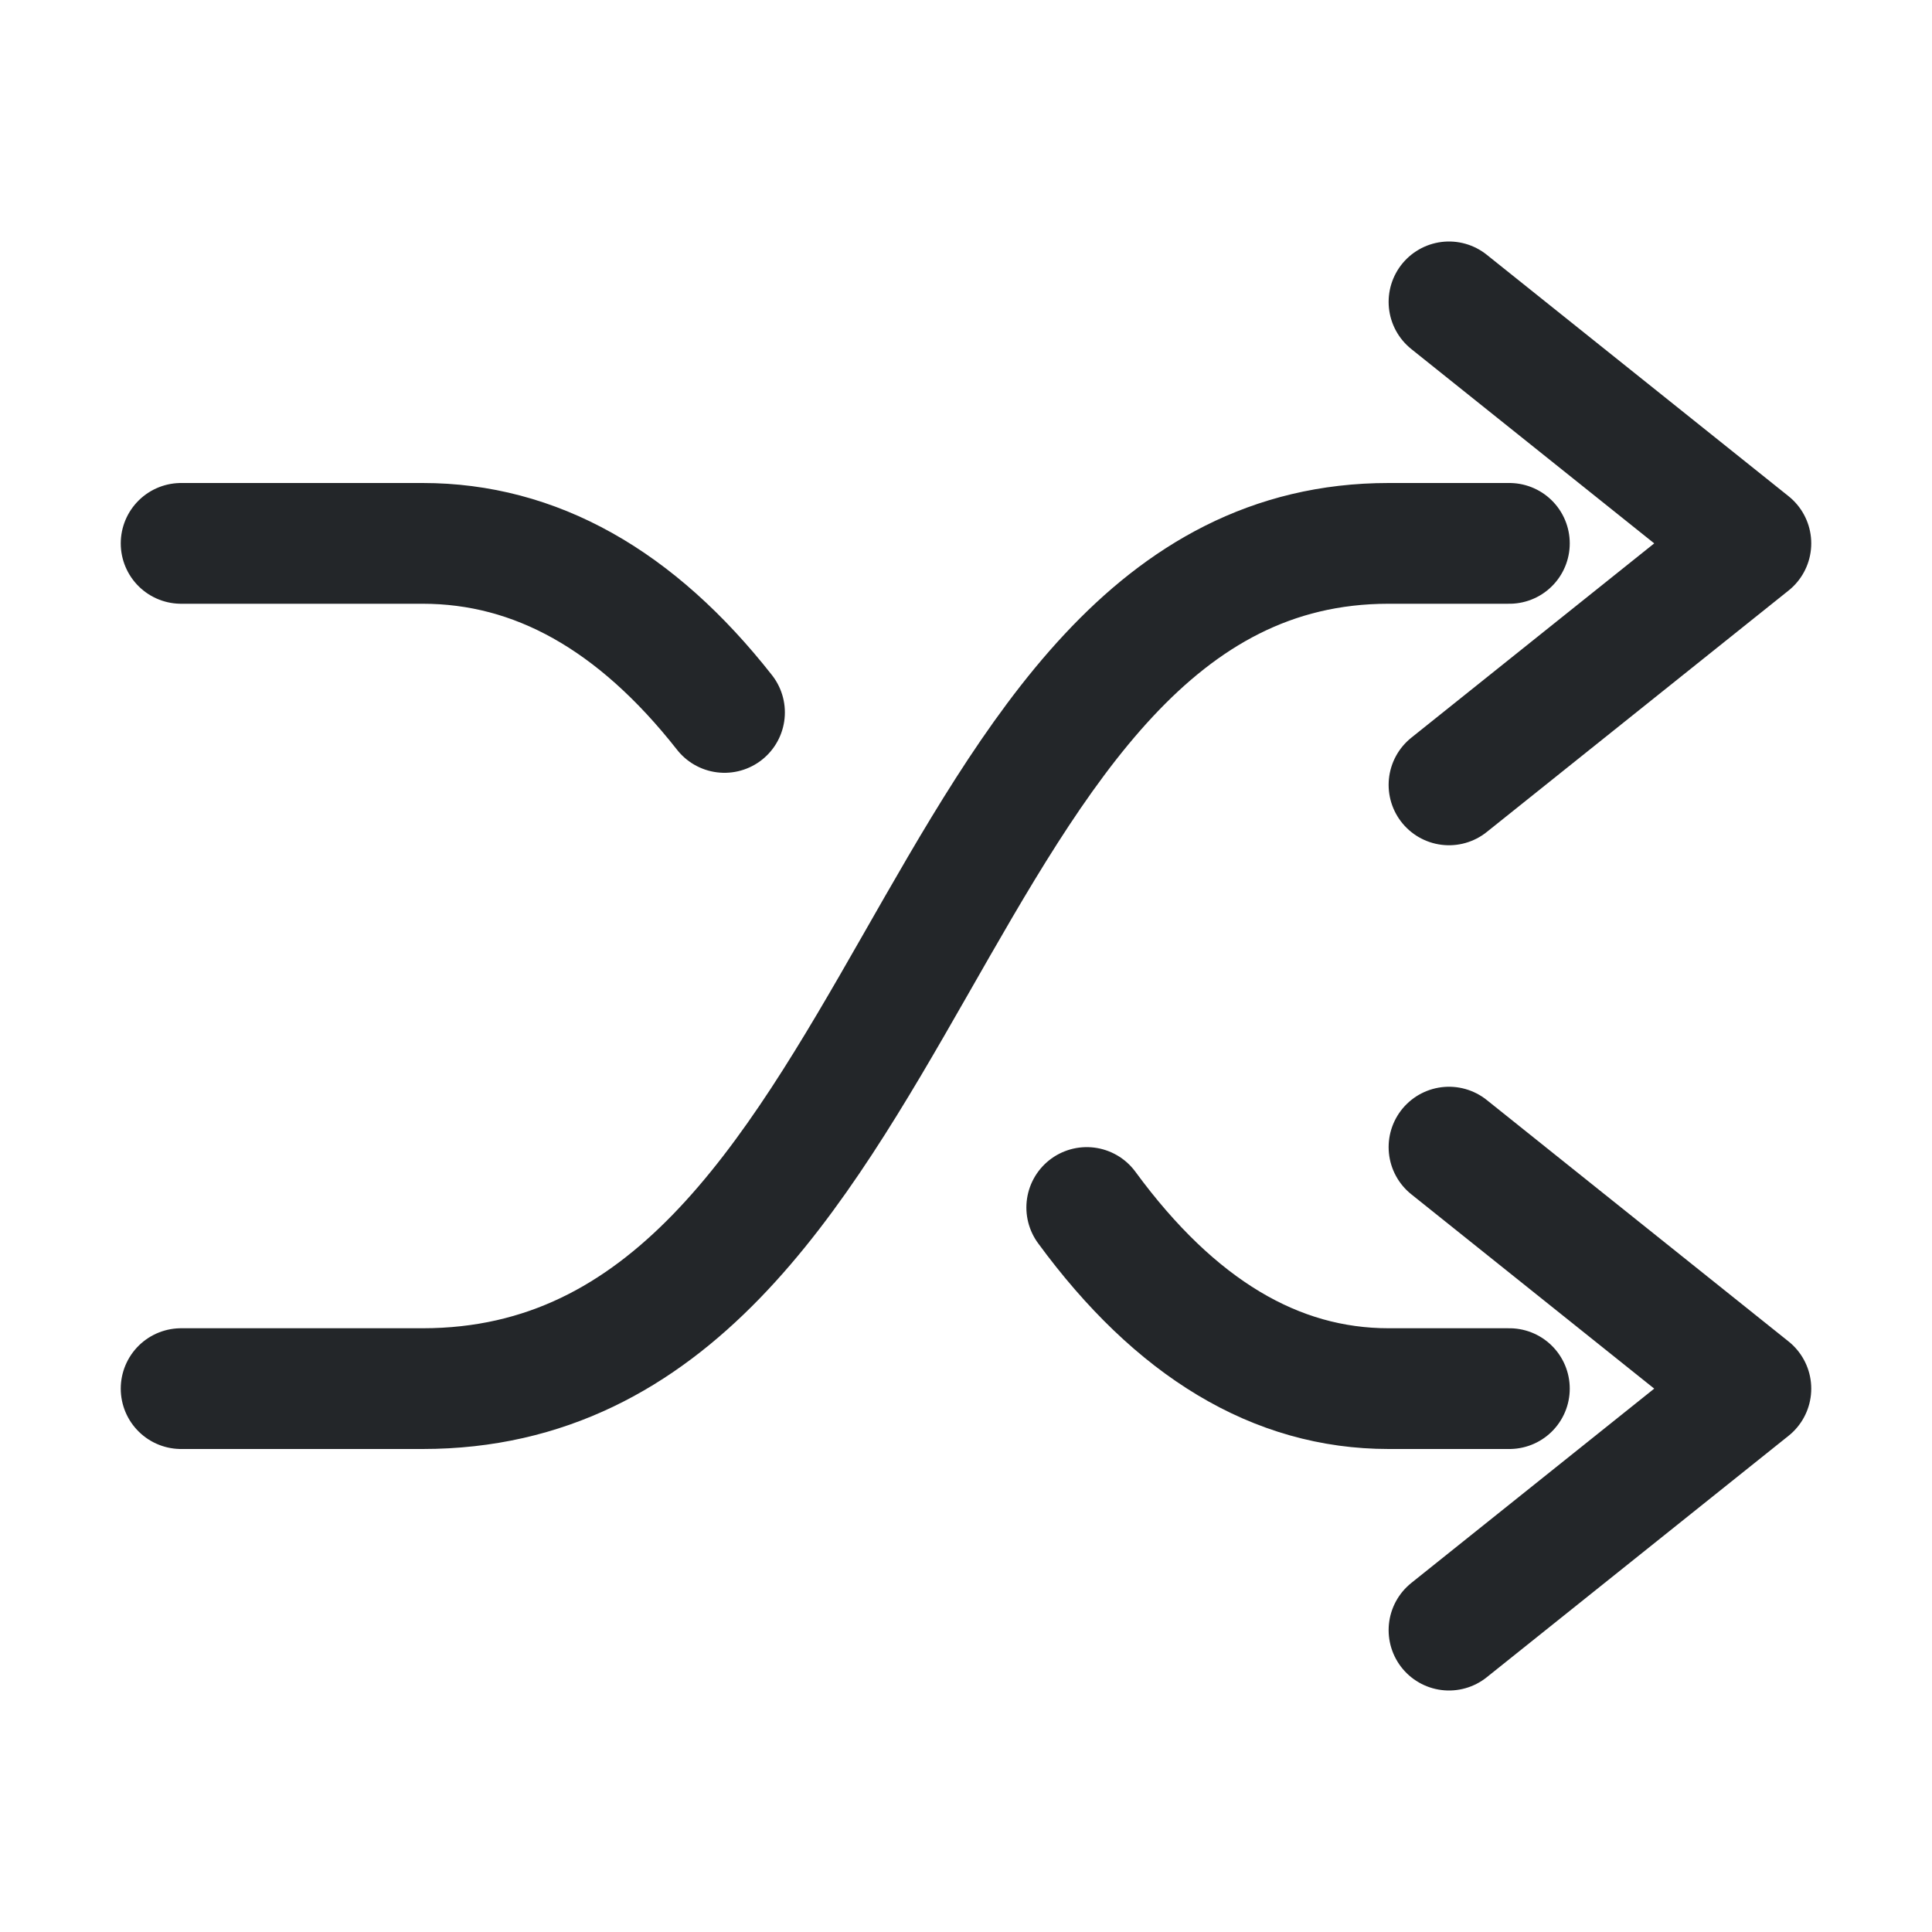
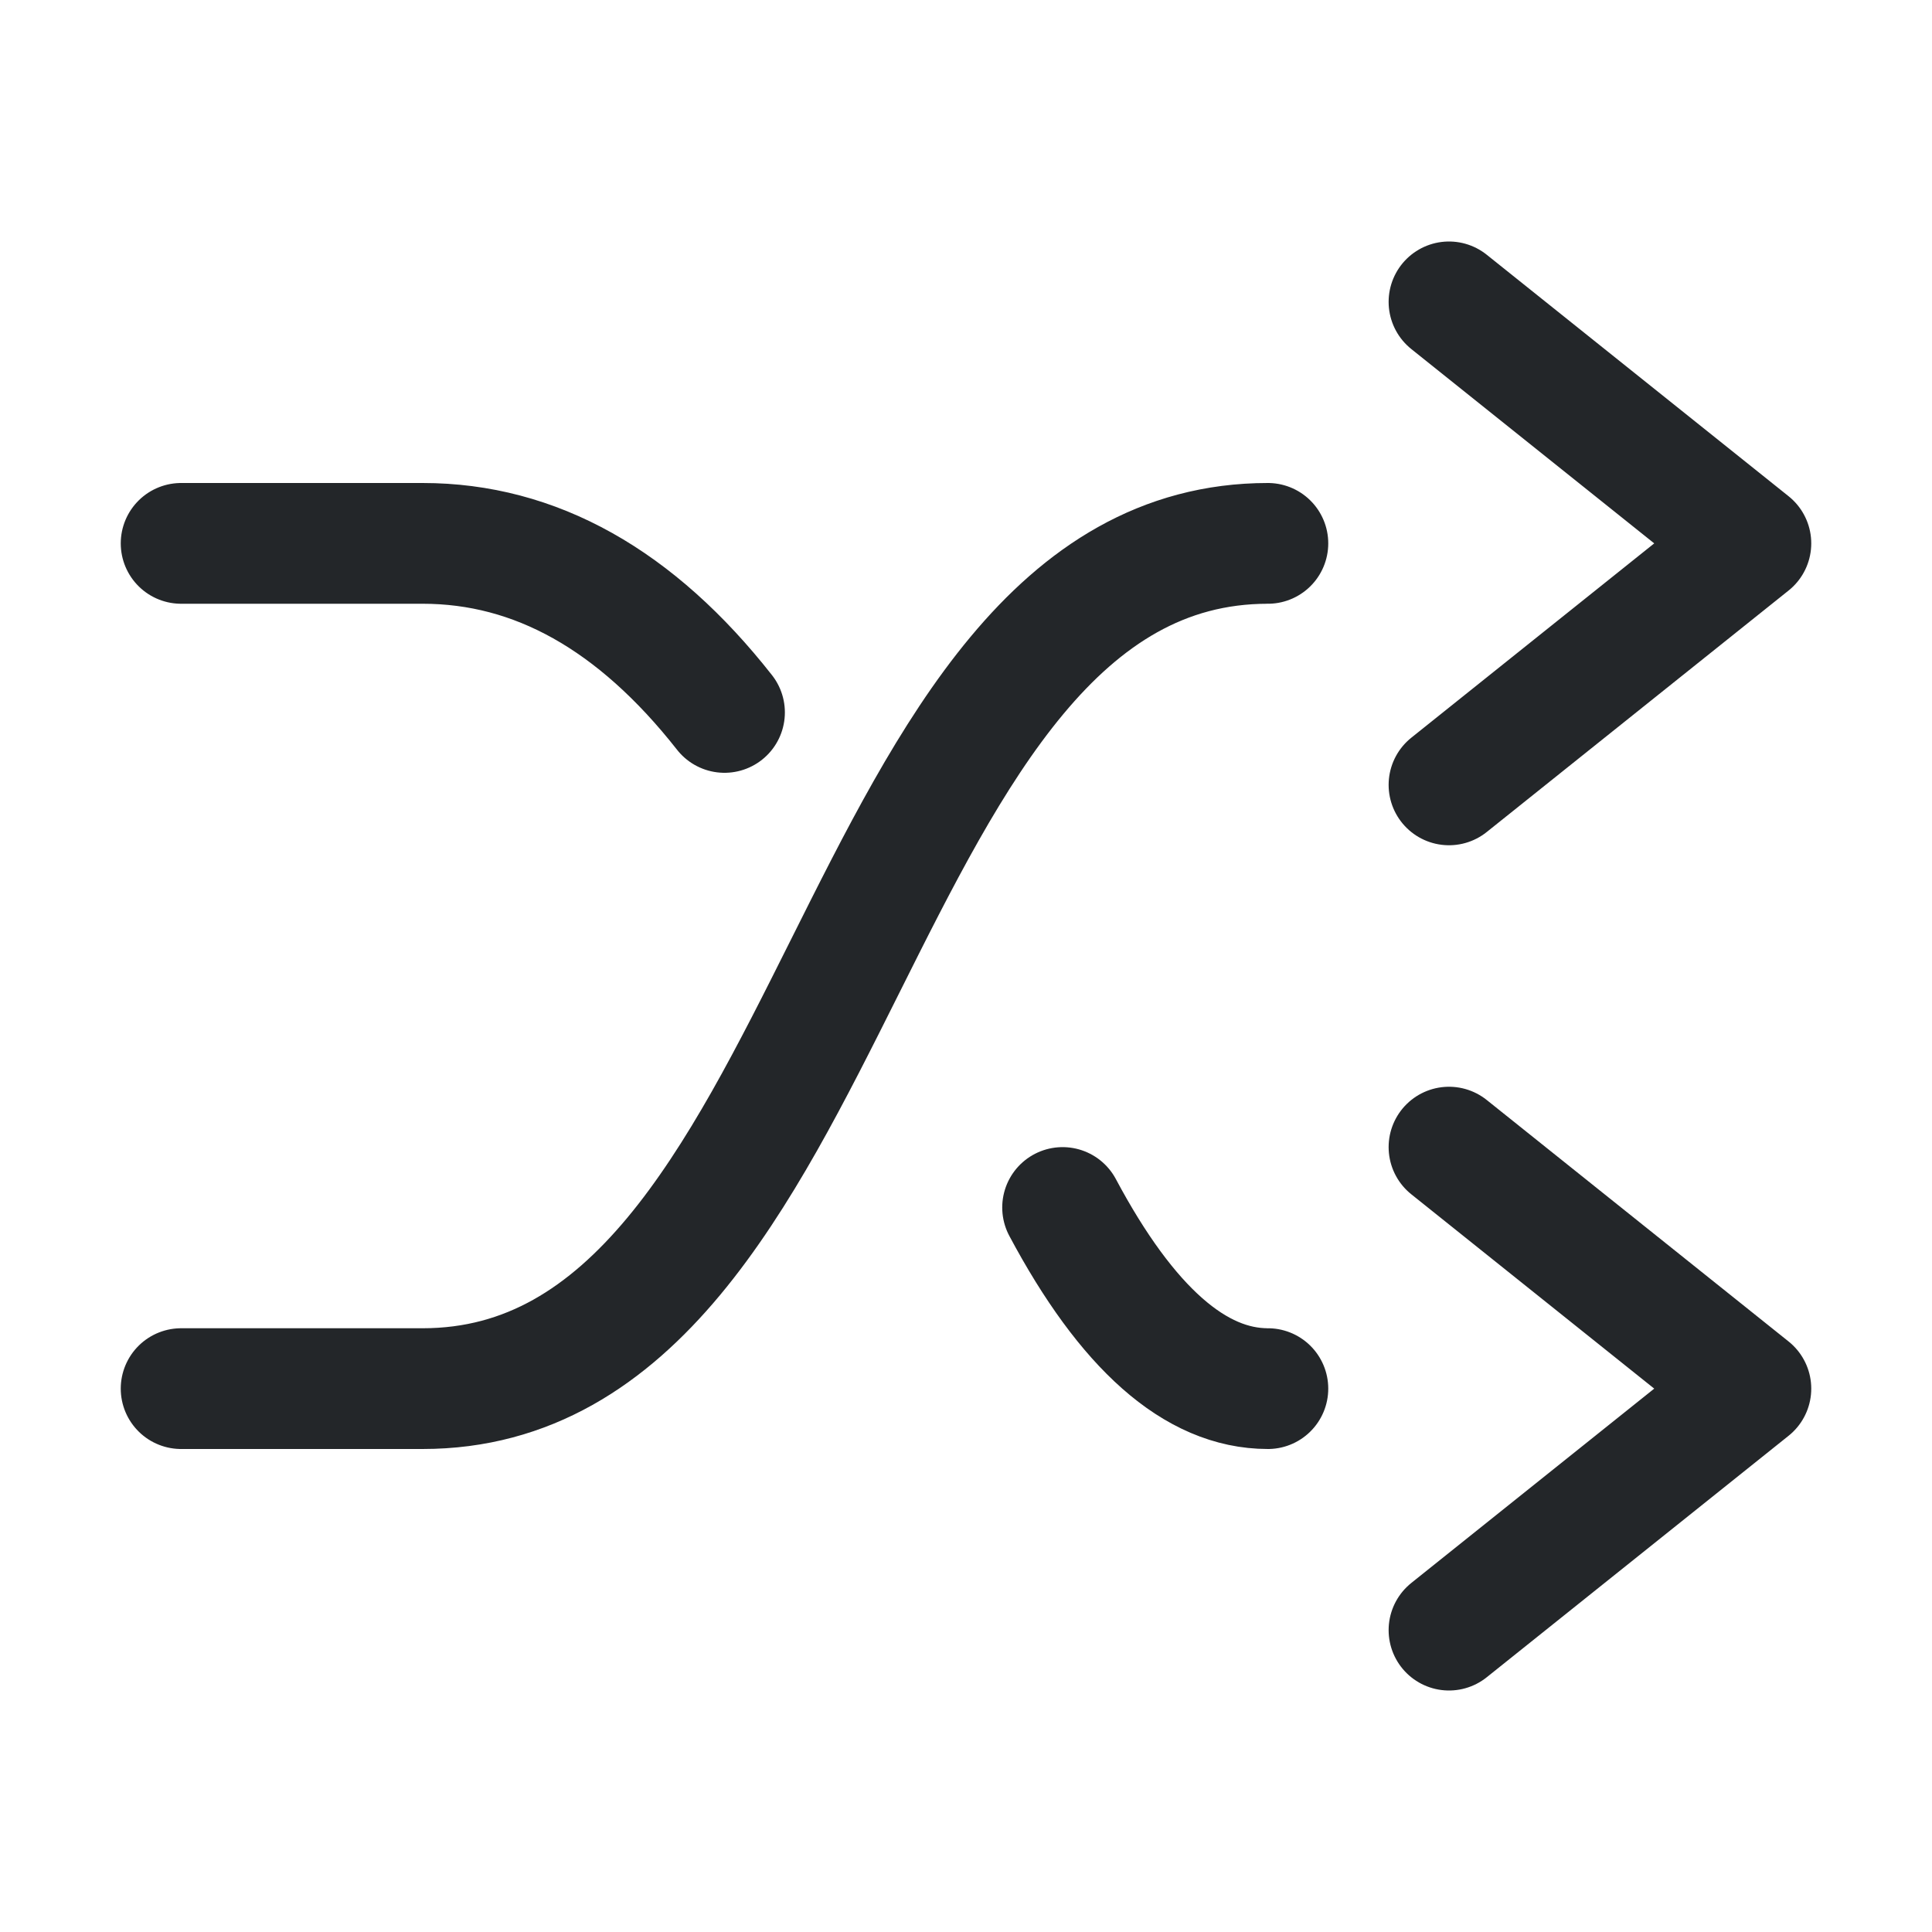
<svg xmlns="http://www.w3.org/2000/svg" width="16" height="16" viewBox="0 0 16 16">
  <defs>
    <style id="current-color-scheme">.ColorScheme-Text{color:#232629}</style>
  </defs>
  <g class="ColorScheme-Text" fill="none" stroke="currentColor" stroke-linecap="round" stroke-linejoin="round">
-     <path d="M1.5 11.5h2c4.1 0 4.1-7 8-7h1M12 2.5l2.5 2-2.5 2M1.5 4.5h2q1.4 0 2.5 1.4M9 10q1.1 1.5 2.5 1.5h1M12 9.5l2.5 2-2.5 2" stroke="currentColor" class="ColorScheme-Text" />
+     <path d="M1.5 11.5h2c3.5 0 3.5-7 7-7M12 2.5l2.5 2-2.5 2M1.5 4.5h2q1.4 0 2.5 1.4M8.8 10q.8 1.5 1.7 1.5M12 9.5l2.5 2-2.5 2" stroke="currentColor" class="ColorScheme-Text" />
  </g>
</svg>
